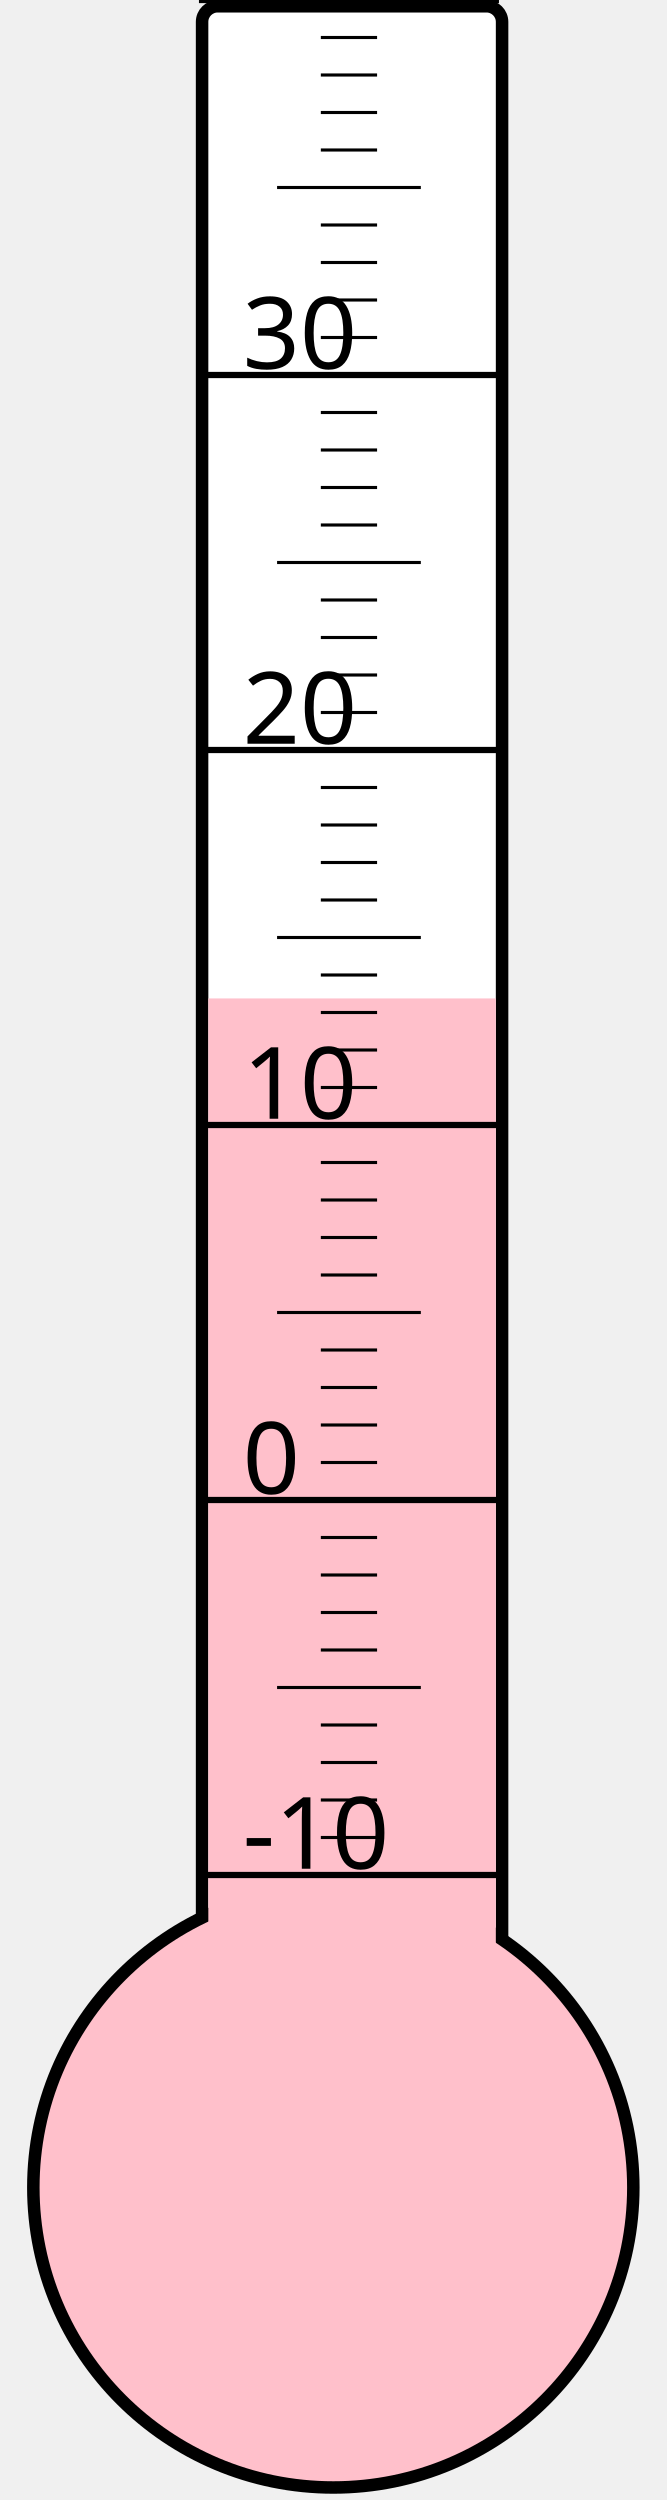
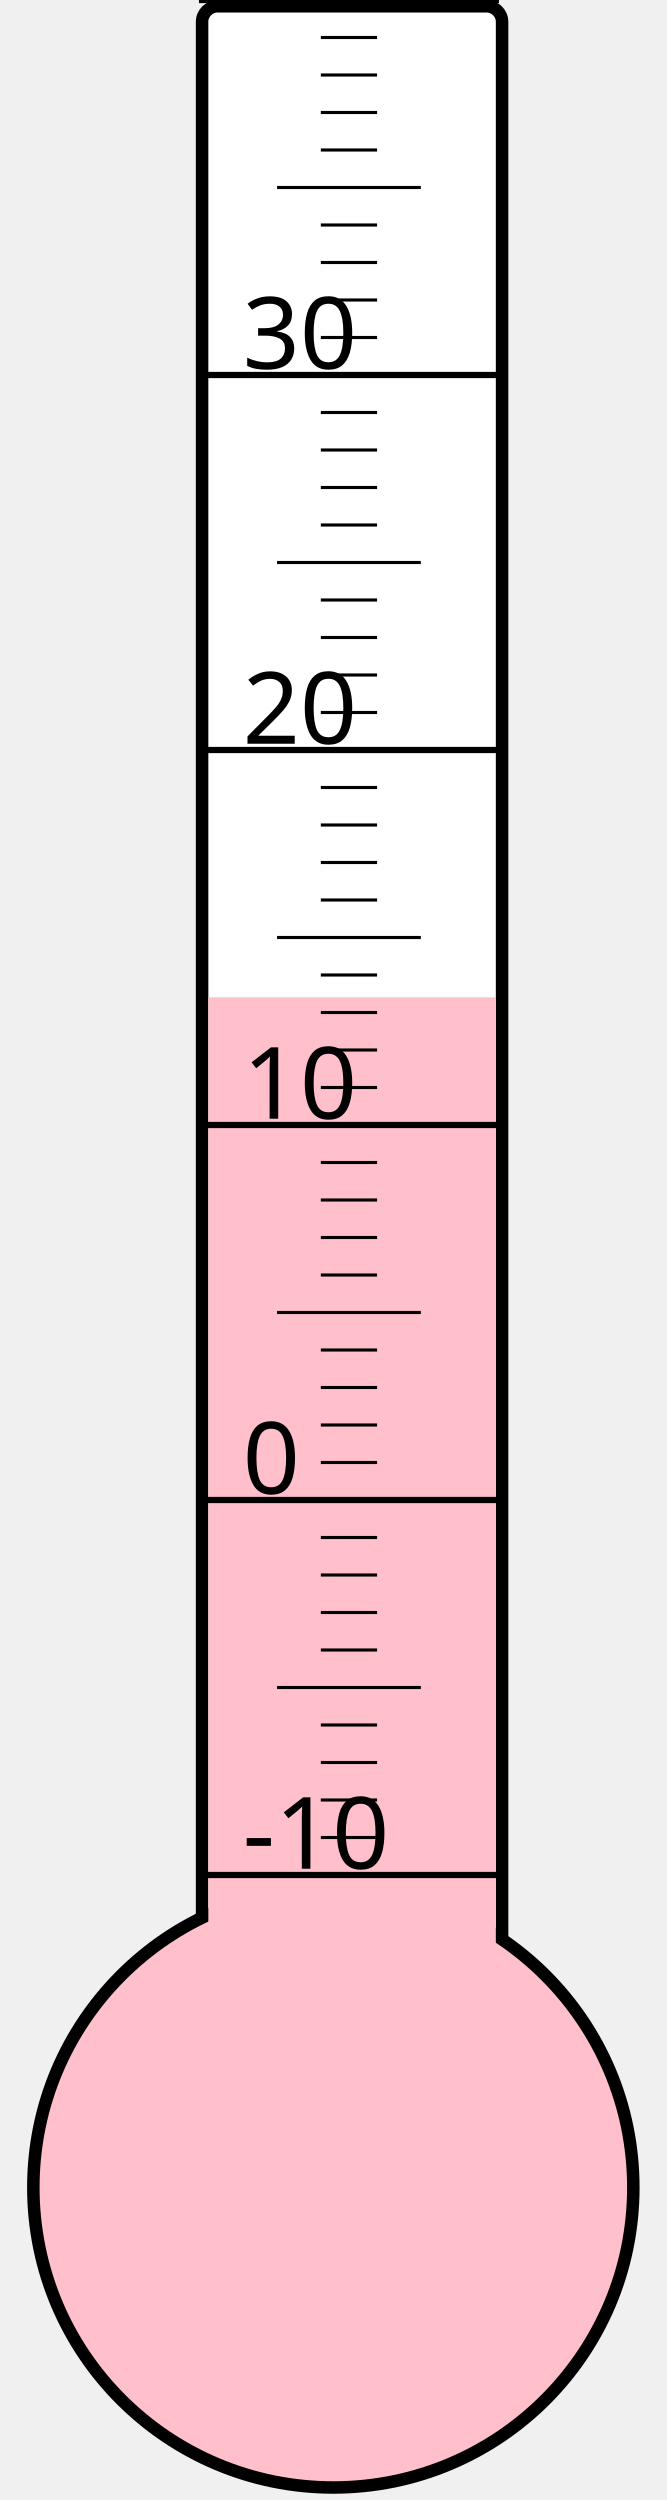
<svg xmlns="http://www.w3.org/2000/svg" width="40px" height="150px" viewBox="0 0 200 800">
  <rect width="200" height="800" x="0" y="0" style="fill: #ffffeb; fill-opacity: 0;" />
  <rect width="96" height="680" x="58" y="2" rx="5" ry="5" style="fill: white; fill-opacity: 1; stroke: black; stroke-width: 4;" />
  <circle cx="100" cy="700" r="96" style="fill: pink; stroke: black; stroke-width: 4;" />
-   <rect width="92" height="380.5" x="60" y="319.5" style="fill: pink; fill-opacity: 1; stroke-width: 0;" />
+   <rect width="92" height="380.875" x="60" y="319.125" style="fill: pink; fill-opacity: 1; stroke-width: 0;" />
  <text x="71" y="598" style="font-family: sans-serif; font-size: 24pt;">-10</text>
  <text x="71" y="478" style="font-family: sans-serif; font-size: 24pt;">0</text>
  <text x="71" y="358" style="font-family: sans-serif; font-size: 24pt;">10</text>
  <text x="71" y="238" style="font-family: sans-serif; font-size: 24pt;">20</text>
  <text x="71" y="118" style="font-family: sans-serif; font-size: 24pt;">30</text>
  <g style="stroke: black;">
    <line x1="57" y1="600" x2="153" y2="600" style="stroke-width: 2;" />
    <line x1="96" y1="588" x2="114" y2="588" style="stroke-width: 1;" />
    <line x1="96" y1="576" x2="114" y2="576" style="stroke-width: 1;" />
    <line x1="96" y1="564" x2="114" y2="564" style="stroke-width: 1;" />
    <line x1="96" y1="552" x2="114" y2="552" style="stroke-width: 1;" />
    <line x1="82" y1="540" x2="128" y2="540" style="stroke-width: 1;" />
    <line x1="96" y1="528" x2="114" y2="528" style="stroke-width: 1;" />
    <line x1="96" y1="516" x2="114" y2="516" style="stroke-width: 1;" />
    <line x1="96" y1="504" x2="114" y2="504" style="stroke-width: 1;" />
    <line x1="96" y1="492" x2="114" y2="492" style="stroke-width: 1;" />
    <line x1="57" y1="480" x2="153" y2="480" style="stroke-width: 2;" />
    <line x1="96" y1="468" x2="114" y2="468" style="stroke-width: 1;" />
    <line x1="96" y1="456" x2="114" y2="456" style="stroke-width: 1;" />
    <line x1="96" y1="444" x2="114" y2="444" style="stroke-width: 1;" />
    <line x1="96" y1="432" x2="114" y2="432" style="stroke-width: 1;" />
    <line x1="82" y1="420" x2="128" y2="420" style="stroke-width: 1;" />
    <line x1="96" y1="408" x2="114" y2="408" style="stroke-width: 1;" />
    <line x1="96" y1="396" x2="114" y2="396" style="stroke-width: 1;" />
    <line x1="96" y1="384" x2="114" y2="384" style="stroke-width: 1;" />
    <line x1="96" y1="372" x2="114" y2="372" style="stroke-width: 1;" />
    <line x1="57" y1="360" x2="153" y2="360" style="stroke-width: 2;" />
    <line x1="96" y1="348" x2="114" y2="348" style="stroke-width: 1;" />
    <line x1="96" y1="336" x2="114" y2="336" style="stroke-width: 1;" />
    <line x1="96" y1="324" x2="114" y2="324" style="stroke-width: 1;" />
    <line x1="96" y1="312" x2="114" y2="312" style="stroke-width: 1;" />
    <line x1="82" y1="300" x2="128" y2="300" style="stroke-width: 1;" />
    <line x1="96" y1="288" x2="114" y2="288" style="stroke-width: 1;" />
    <line x1="96" y1="276" x2="114" y2="276" style="stroke-width: 1;" />
    <line x1="96" y1="264" x2="114" y2="264" style="stroke-width: 1;" />
    <line x1="96" y1="252" x2="114" y2="252" style="stroke-width: 1;" />
    <line x1="57" y1="240" x2="153" y2="240" style="stroke-width: 2;" />
    <line x1="96" y1="228" x2="114" y2="228" style="stroke-width: 1;" />
    <line x1="96" y1="216" x2="114" y2="216" style="stroke-width: 1;" />
    <line x1="96" y1="204" x2="114" y2="204" style="stroke-width: 1;" />
    <line x1="96" y1="192" x2="114" y2="192" style="stroke-width: 1;" />
    <line x1="82" y1="180" x2="128" y2="180" style="stroke-width: 1;" />
    <line x1="96" y1="168" x2="114" y2="168" style="stroke-width: 1;" />
    <line x1="96" y1="156" x2="114" y2="156" style="stroke-width: 1;" />
    <line x1="96" y1="144" x2="114" y2="144" style="stroke-width: 1;" />
    <line x1="96" y1="132" x2="114" y2="132" style="stroke-width: 1;" />
    <line x1="57" y1="120" x2="153" y2="120" style="stroke-width: 2;" />
    <line x1="96" y1="108" x2="114" y2="108" style="stroke-width: 1;" />
    <line x1="96" y1="96" x2="114" y2="96" style="stroke-width: 1;" />
    <line x1="96" y1="84" x2="114" y2="84" style="stroke-width: 1;" />
    <line x1="96" y1="72" x2="114" y2="72" style="stroke-width: 1;" />
    <line x1="82" y1="60" x2="128" y2="60" style="stroke-width: 1;" />
    <line x1="96" y1="48" x2="114" y2="48" style="stroke-width: 1;" />
    <line x1="96" y1="36" x2="114" y2="36" style="stroke-width: 1;" />
    <line x1="96" y1="24" x2="114" y2="24" style="stroke-width: 1;" />
    <line x1="96" y1="12" x2="114" y2="12" style="stroke-width: 1;" />
    <line x1="57" y1="0" x2="153" y2="0" style="stroke-width: 2;" />
  </g>
</svg>
